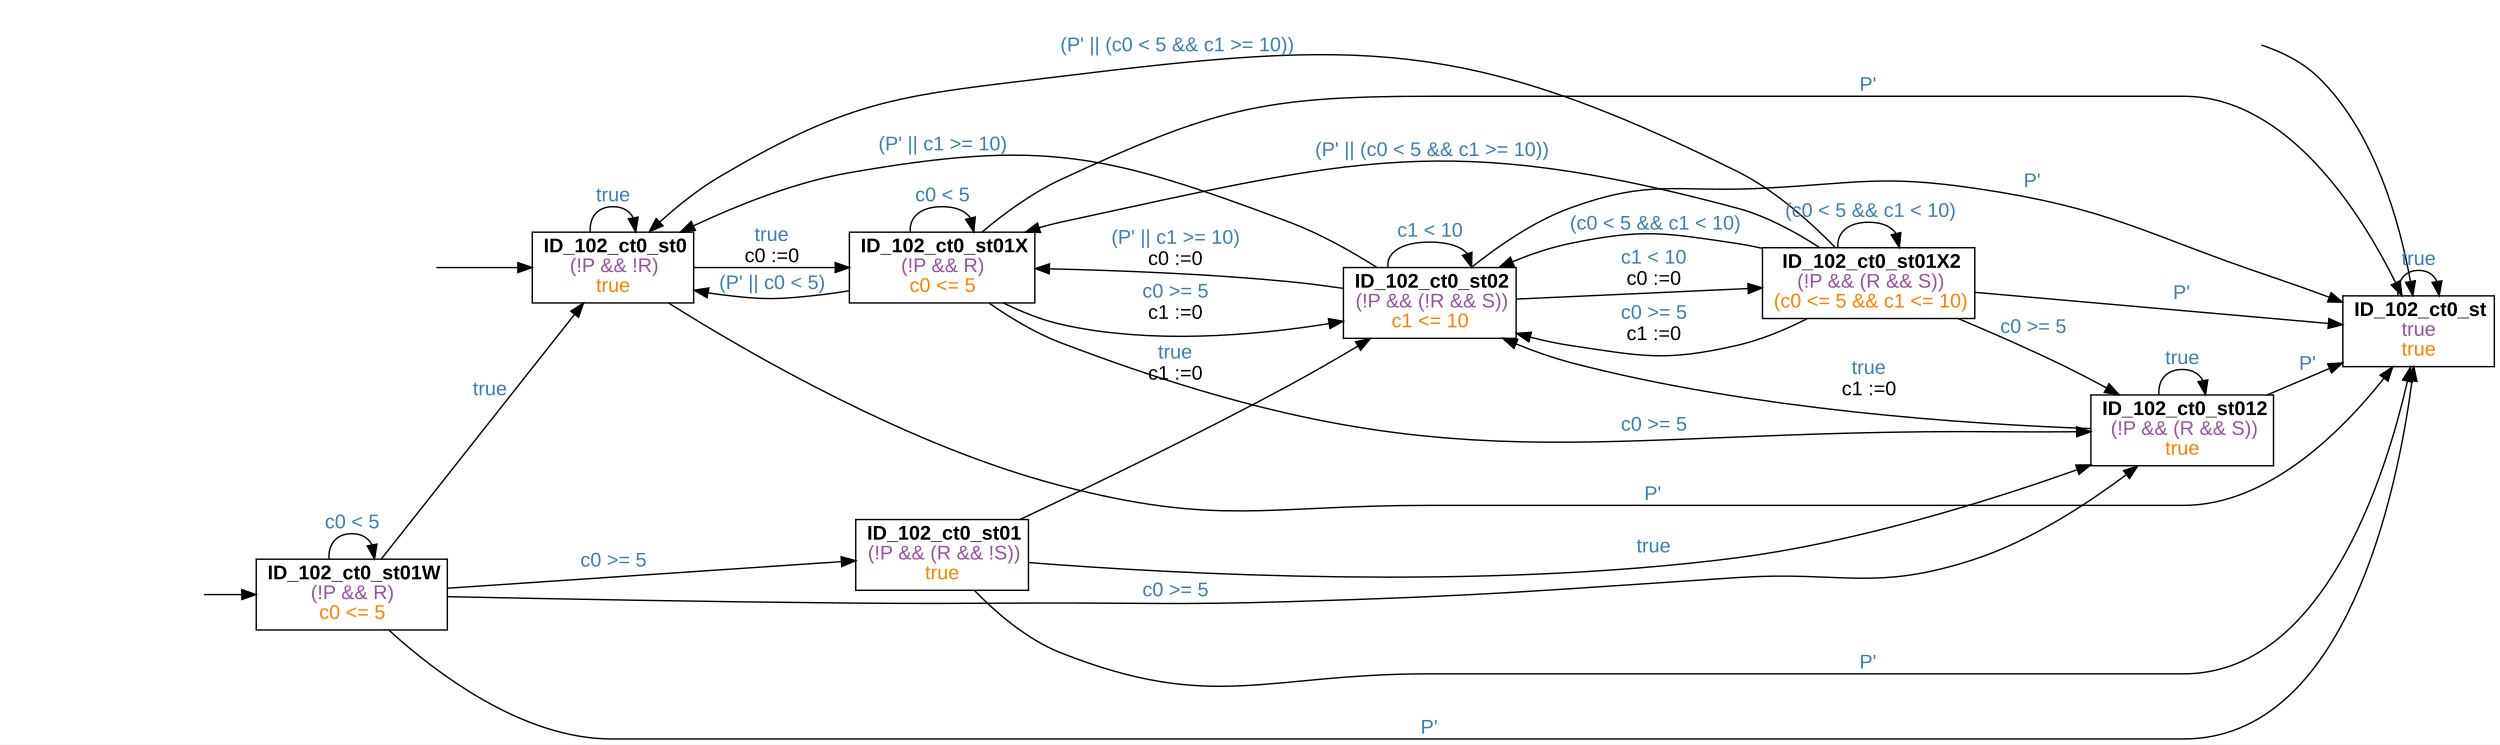
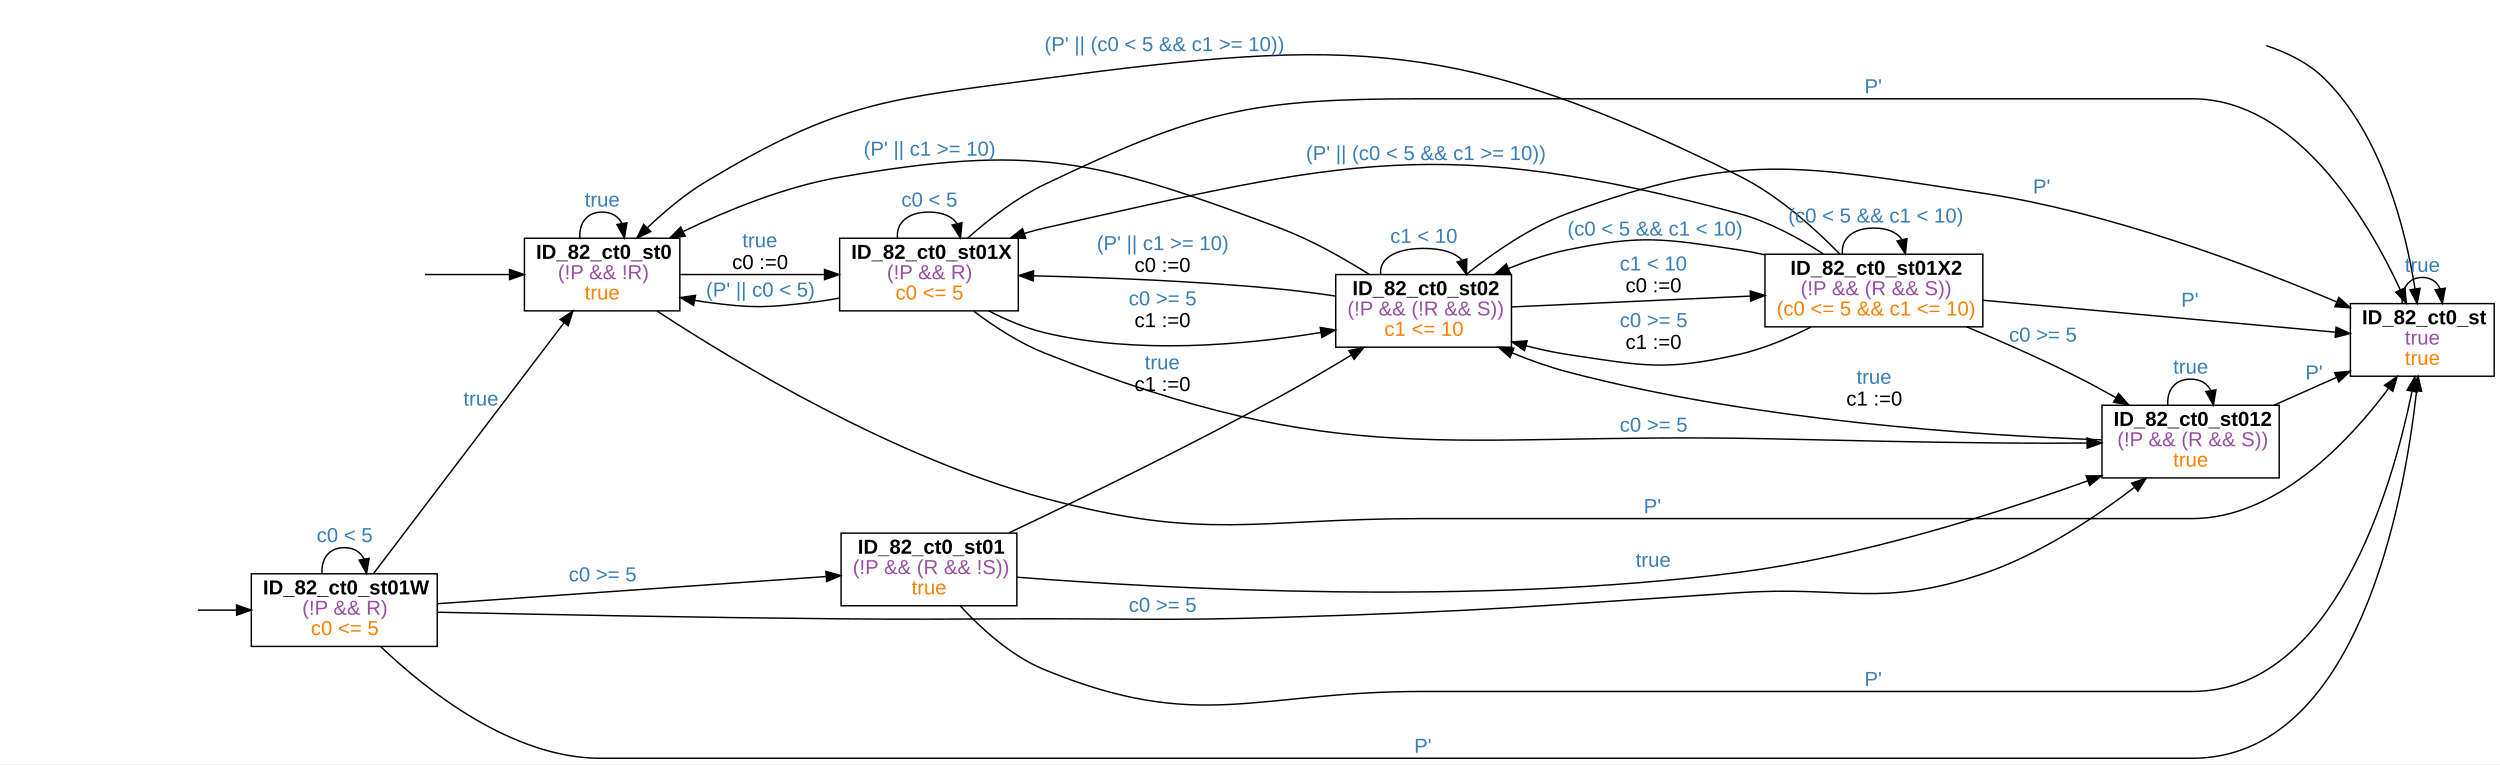
- <svg xmlns="http://www.w3.org/2000/svg" width="1766pt" height="526pt" viewBox="0.00 0.00 1766.00 526.00">
+ <svg xmlns="http://www.w3.org/2000/svg" width="1721pt" height="526pt" viewBox="0.00 0.00 1721.00 526.00">
  <g id="graph0" class="graph" transform="scale(1 1) rotate(0) translate(4 522)">
-     <polygon fill="white" stroke="transparent" points="-4,4 -4,-522 1762,-522 1762,4 -4,4" />
+     <polygon fill="white" stroke="transparent" points="-4,4 -4,-522 1717,-522 1717,4 -4,4" />
    <g id="node2" class="node">
-       <polygon fill="none" stroke="black" points="1758,-313 1651,-313 1651,-263 1758,-263 1758,-313" />
-       <text text-anchor="start" x="1659" y="-298.8" font-family="arial" font-weight="bold" font-size="14.00">ID_102_ct0_st</text>
-       <text text-anchor="start" x="1692.5" y="-284.8" font-family="arial" font-size="14.00" fill="#984ea3">true</text>
-       <text text-anchor="start" x="1692.5" y="-270.8" font-family="arial" font-size="14.00" fill="#ff7f00">true</text>
+       <polygon fill="none" stroke="black" points="1713,-313 1614,-313 1614,-263 1713,-263 1713,-313" />
+       <text text-anchor="start" x="1622" y="-298.8" font-family="arial" font-weight="bold" font-size="14.00">ID_82_ct0_st</text>
+       <text text-anchor="start" x="1651.5" y="-284.8" font-family="arial" font-size="14.00" fill="#984ea3">true</text>
+       <text text-anchor="start" x="1651.5" y="-270.8" font-family="arial" font-size="14.00" fill="#ff7f00">true</text>
    </g>
    <g id="edge1" class="edge">
-       <path fill="none" stroke="black" d="M1593.42,-490.18C1607.69,-485.43 1622.1,-478.4 1633,-468 1673.87,-428.99 1691.48,-363.45 1698.74,-323.14" />
-       <polygon fill="black" stroke="black" points="1702.2,-323.66 1700.41,-313.22 1695.3,-322.5 1702.2,-323.66" />
+       <path fill="none" stroke="black" d="M1556.14,-490.58C1570.5,-485.82 1585.14,-478.69 1596,-468 1635.88,-428.74 1652.06,-363.5 1658.47,-323.28" />
+       <polygon fill="black" stroke="black" points="1661.97,-323.53 1659.96,-313.13 1655.04,-322.51 1661.97,-323.53" />
    </g>
    <g id="edge4" class="edge">
-       <path fill="none" stroke="black" d="M1689.93,-313.18C1689.28,-322.91 1694.14,-331 1704.5,-331 1710.97,-331 1715.3,-327.84 1717.47,-323.09" />
-       <polygon fill="black" stroke="black" points="1720.94,-323.6 1719.07,-313.18 1714.03,-322.49 1720.94,-323.6" />
-       <text text-anchor="start" x="1692.5" y="-334.8" font-family="arial" font-size="14.00" fill="#377eb8">true</text>
+       <path fill="none" stroke="black" d="M1649.68,-313.18C1649.06,-322.91 1653.67,-331 1663.5,-331 1669.64,-331 1673.75,-327.84 1675.81,-323.09" />
+       <polygon fill="black" stroke="black" points="1679.27,-323.59 1677.32,-313.18 1672.35,-322.53 1679.27,-323.59" />
+       <text text-anchor="start" x="1651.5" y="-334.8" font-family="arial" font-size="14.00" fill="#377eb8">true</text>
    </g>
    <g id="node4" class="node">
-       <polygon fill="none" stroke="black" points="486,-358 372,-358 372,-308 486,-308 486,-358" />
-       <text text-anchor="start" x="380" y="-343.8" font-family="arial" font-weight="bold" font-size="14.00">ID_102_ct0_st0</text>
-       <text text-anchor="start" x="398.5" y="-329.8" font-family="arial" font-size="14.00" fill="#984ea3">(!P &amp;&amp; !R)</text>
-       <text text-anchor="start" x="417" y="-315.8" font-family="arial" font-size="14.00" fill="#ff7f00">true</text>
+       <polygon fill="none" stroke="black" points="464,-358 357,-358 357,-308 464,-308 464,-358" />
+       <text text-anchor="start" x="365" y="-343.8" font-family="arial" font-weight="bold" font-size="14.00">ID_82_ct0_st0</text>
+       <text text-anchor="start" x="380" y="-329.8" font-family="arial" font-size="14.00" fill="#984ea3">(!P &amp;&amp; !R)</text>
+       <text text-anchor="start" x="398.5" y="-315.8" font-family="arial" font-size="14.00" fill="#ff7f00">true</text>
    </g>
    <g id="edge2" class="edge">
-       <path fill="none" stroke="black" d="M304.25,-333C322.54,-333 342.83,-333 361.6,-333" />
-       <polygon fill="black" stroke="black" points="361.85,-336.5 371.85,-333 361.85,-329.5 361.85,-336.5" />
+       <path fill="none" stroke="black" d="M288.57,-333C306.99,-333 327.7,-333 346.71,-333" />
+       <polygon fill="black" stroke="black" points="346.77,-336.5 356.77,-333 346.77,-329.5 346.77,-336.5" />
    </g>
    <g id="edge5" class="edge">
-       <path fill="none" stroke="black" d="M468.29,-307.93C525.68,-271.86 638.66,-206.64 745,-179 857,-149.89 889.28,-165 1005,-165 1005,-165 1005,-165 1538.5,-165 1598.79,-165 1651.29,-218.44 1680.07,-254.87" />
-       <polygon fill="black" stroke="black" points="1677.31,-257.02 1686.19,-262.81 1682.86,-252.75 1677.31,-257.02" />
-       <text text-anchor="start" x="1157.5" y="-168.8" font-family="arial" font-size="14.00" fill="#377eb8">P'</text>
+       <path fill="none" stroke="black" d="M448.24,-307.92C503.35,-271.83 611.98,-206.59 715,-179 826.78,-149.06 859.28,-165 975,-165 975,-165 975,-165 1505,-165 1563.3,-165 1612.92,-217.99 1640.14,-254.41" />
+       <polygon fill="black" stroke="black" points="1637.54,-256.78 1646.25,-262.81 1643.2,-252.67 1637.54,-256.78" />
+       <text text-anchor="start" x="1127.5" y="-168.8" font-family="arial" font-size="14.00" fill="#377eb8">P'</text>
    </g>
    <g id="edge6" class="edge">
-       <path fill="none" stroke="black" d="M412.94,-358.18C412.22,-367.91 417.58,-376 429,-376 436.14,-376 440.91,-372.84 443.31,-368.09" />
-       <polygon fill="black" stroke="black" points="446.76,-368.63 445.06,-358.18 439.87,-367.41 446.76,-368.63" />
-       <text text-anchor="start" x="417" y="-379.8" font-family="arial" font-size="14.00" fill="#377eb8">true</text>
+       <path fill="none" stroke="black" d="M395.19,-358.18C394.5,-367.91 399.61,-376 410.5,-376 417.31,-376 421.85,-372.84 424.14,-368.09" />
+       <polygon fill="black" stroke="black" points="427.6,-368.62 425.81,-358.18 420.7,-367.45 427.6,-368.62" />
+       <text text-anchor="start" x="398.5" y="-379.8" font-family="arial" font-size="14.00" fill="#377eb8">true</text>
    </g>
    <g id="node7" class="node">
-       <polygon fill="none" stroke="black" points="727,-358 596,-358 596,-308 727,-308 727,-358" />
-       <text text-anchor="start" x="604" y="-343.8" font-family="arial" font-weight="bold" font-size="14.00">ID_102_ct0_st01X</text>
-       <text text-anchor="start" x="632.5" y="-329.8" font-family="arial" font-size="14.00" fill="#984ea3">(!P &amp;&amp; R)</text>
-       <text text-anchor="start" x="638.5" y="-315.8" font-family="arial" font-size="14.00" fill="#ff7f00">c0 &lt;= 5</text>
+       <polygon fill="none" stroke="black" points="697,-358 574,-358 574,-308 697,-308 697,-358" />
+       <text text-anchor="start" x="582" y="-343.8" font-family="arial" font-weight="bold" font-size="14.00">ID_82_ct0_st01X</text>
+       <text text-anchor="start" x="606.5" y="-329.8" font-family="arial" font-size="14.00" fill="#984ea3">(!P &amp;&amp; R)</text>
+       <text text-anchor="start" x="612.5" y="-315.8" font-family="arial" font-size="14.00" fill="#ff7f00">c0 &lt;= 5</text>
    </g>
    <g id="edge7" class="edge">
-       <path fill="none" stroke="black" d="M486.09,-333C516.03,-333 553.28,-333 585.66,-333" />
-       <polygon fill="black" stroke="black" points="585.99,-336.5 595.99,-333 585.99,-329.5 585.99,-336.5" />
-       <text text-anchor="start" x="529" y="-351.8" font-family="arial" font-size="14.00" fill="#377eb8">true</text>
-       <text text-anchor="start" x="522" y="-336.8" font-family="arial" font-size="14.00">c0 :=0</text>
+       <path fill="none" stroke="black" d="M464.07,-333C493.69,-333 531.11,-333 563.34,-333" />
+       <polygon fill="black" stroke="black" points="563.6,-336.5 573.6,-333 563.6,-329.5 563.6,-336.5" />
+       <text text-anchor="start" x="507" y="-351.8" font-family="arial" font-size="14.00" fill="#377eb8">true</text>
+       <text text-anchor="start" x="500" y="-336.8" font-family="arial" font-size="14.00">c0 :=0</text>
    </g>
    <g id="node6" class="node">
-       <polygon fill="none" stroke="black" points="312,-127 177,-127 177,-77 312,-77 312,-127" />
-       <text text-anchor="start" x="185" y="-112.8" font-family="arial" font-weight="bold" font-size="14.00">ID_102_ct0_st01W</text>
-       <text text-anchor="start" x="215.5" y="-98.8" font-family="arial" font-size="14.00" fill="#984ea3">(!P &amp;&amp; R)</text>
-       <text text-anchor="start" x="221.5" y="-84.8" font-family="arial" font-size="14.00" fill="#ff7f00">c0 &lt;= 5</text>
+       <polygon fill="none" stroke="black" points="297,-127 169,-127 169,-77 297,-77 297,-127" />
+       <text text-anchor="start" x="177" y="-112.8" font-family="arial" font-weight="bold" font-size="14.00">ID_82_ct0_st01W</text>
+       <text text-anchor="start" x="204" y="-98.8" font-family="arial" font-size="14.00" fill="#984ea3">(!P &amp;&amp; R)</text>
+       <text text-anchor="start" x="210" y="-84.8" font-family="arial" font-size="14.00" fill="#ff7f00">c0 &lt;= 5</text>
    </g>
    <g id="edge3" class="edge">
-       <path fill="none" stroke="black" d="M140.17,-102C148.86,-102 157.79,-102 166.59,-102" />
-       <polygon fill="black" stroke="black" points="166.84,-105.5 176.84,-102 166.84,-98.5 166.84,-105.5" />
+       <path fill="none" stroke="black" d="M132.21,-102C140.89,-102 149.83,-102 158.63,-102" />
+       <polygon fill="black" stroke="black" points="158.88,-105.5 168.88,-102 158.88,-98.5 158.88,-105.5" />
    </g>
    <g id="edge8" class="edge">
-       <path fill="none" stroke="black" d="M270.81,-76.79C303.94,-46.58 365.21,0 428,0 428,0 428,0 1538.5,0 1653.8,0 1689.66,-175.94 1699.83,-252.79" />
-       <polygon fill="black" stroke="black" points="1696.38,-253.46 1701.1,-262.95 1703.33,-252.59 1696.38,-253.46" />
-       <text text-anchor="start" x="999.5" y="-3.8" font-family="arial" font-size="14.00" fill="#377eb8">P'</text>
+       <path fill="none" stroke="black" d="M258.16,-76.79C289.82,-46.58 348.53,0 409.5,0 409.5,0 409.5,0 1505,0 1619.03,0 1651.02,-175.94 1659.56,-252.79" />
+       <polygon fill="black" stroke="black" points="1656.1,-253.36 1660.62,-262.95 1663.06,-252.64 1656.1,-253.36" />
+       <text text-anchor="start" x="969.5" y="-3.8" font-family="arial" font-size="14.00" fill="#377eb8">P'</text>
    </g>
    <g id="edge9" class="edge">
-       <path fill="none" stroke="black" d="M265.38,-127.16C298.5,-169.08 364.96,-253.2 401.84,-299.88" />
-       <polygon fill="black" stroke="black" points="399.2,-302.19 408.15,-307.87 404.69,-297.85 399.2,-302.19" />
-       <text text-anchor="start" x="330" y="-242.8" font-family="arial" font-size="14.00" fill="#377eb8">true</text>
+       <path fill="none" stroke="black" d="M253.12,-127.16C284.96,-169.08 348.88,-253.2 384.34,-299.88" />
+       <polygon fill="black" stroke="black" points="381.57,-302.02 390.41,-307.87 387.15,-297.79 381.57,-302.02" />
+       <text text-anchor="start" x="315" y="-242.8" font-family="arial" font-size="14.00" fill="#377eb8">true</text>
    </g>
    <g id="edge10" class="edge">
-       <path fill="none" stroke="black" d="M228.44,-127.18C227.72,-136.91 233.08,-145 244.5,-145 251.64,-145 256.41,-141.84 258.81,-137.09" />
-       <polygon fill="black" stroke="black" points="262.26,-137.63 260.56,-127.18 255.37,-136.41 262.26,-137.63" />
-       <text text-anchor="start" x="225.5" y="-148.8" font-family="arial" font-size="14.00" fill="#377eb8">c0 &lt; 5</text>
+       <path fill="none" stroke="black" d="M217.69,-127.18C217,-136.91 222.11,-145 233,-145 239.81,-145 244.35,-141.84 246.64,-137.09" />
+       <polygon fill="black" stroke="black" points="250.1,-137.62 248.31,-127.18 243.2,-136.45 250.1,-137.62" />
+       <text text-anchor="start" x="214" y="-148.8" font-family="arial" font-size="14.00" fill="#377eb8">c0 &lt; 5</text>
    </g>
    <g id="node8" class="node">
-       <polygon fill="none" stroke="black" points="722.5,-155 600.5,-155 600.5,-105 722.5,-105 722.5,-155" />
-       <text text-anchor="start" x="608.5" y="-140.8" font-family="arial" font-weight="bold" font-size="14.00">ID_102_ct0_st01</text>
-       <text text-anchor="start" x="609" y="-126.8" font-family="arial" font-size="14.00" fill="#984ea3">(!P &amp;&amp; (R &amp;&amp; !S))</text>
-       <text text-anchor="start" x="649.5" y="-112.8" font-family="arial" font-size="14.00" fill="#ff7f00">true</text>
+       <polygon fill="none" stroke="black" points="696,-155 575,-155 575,-105 696,-105 696,-155" />
+       <text text-anchor="start" x="586.5" y="-140.8" font-family="arial" font-weight="bold" font-size="14.00">ID_82_ct0_st01</text>
+       <text text-anchor="start" x="583" y="-126.8" font-family="arial" font-size="14.00" fill="#984ea3">(!P &amp;&amp; (R &amp;&amp; !S))</text>
+       <text text-anchor="start" x="623.5" y="-112.8" font-family="arial" font-size="14.00" fill="#ff7f00">true</text>
    </g>
    <g id="edge11" class="edge">
-       <path fill="none" stroke="black" d="M312.18,-106.5C388.38,-111.64 512.55,-120.02 590.22,-125.26" />
-       <polygon fill="black" stroke="black" points="590.18,-128.76 600.39,-125.94 590.65,-121.78 590.18,-128.76" />
-       <text text-anchor="start" x="406" y="-121.8" font-family="arial" font-size="14.00" fill="#377eb8">c0 &gt;= 5</text>
+       <path fill="none" stroke="black" d="M297.02,-106.41C369.71,-111.49 488.88,-119.82 564.43,-125.1" />
+       <polygon fill="black" stroke="black" points="564.57,-128.62 574.79,-125.83 565.06,-121.64 564.57,-128.62" />
+       <text text-anchor="start" x="387.5" y="-121.8" font-family="arial" font-size="14.00" fill="#377eb8">c0 &gt;= 5</text>
    </g>
    <g id="node9" class="node">
-       <polygon fill="none" stroke="black" points="1602,-243 1473,-243 1473,-193 1602,-193 1602,-243" />
-       <text text-anchor="start" x="1481" y="-228.8" font-family="arial" font-weight="bold" font-size="14.00">ID_102_ct0_st012</text>
-       <text text-anchor="start" x="1487" y="-214.8" font-family="arial" font-size="14.00" fill="#984ea3">(!P &amp;&amp; (R &amp;&amp; S))</text>
-       <text text-anchor="start" x="1525.5" y="-200.8" font-family="arial" font-size="14.00" fill="#ff7f00">true</text>
+       <polygon fill="none" stroke="black" points="1565,-243 1443,-243 1443,-193 1565,-193 1565,-243" />
+       <text text-anchor="start" x="1451" y="-228.8" font-family="arial" font-weight="bold" font-size="14.00">ID_82_ct0_st012</text>
+       <text text-anchor="start" x="1453.5" y="-214.8" font-family="arial" font-size="14.00" fill="#984ea3">(!P &amp;&amp; (R &amp;&amp; S))</text>
+       <text text-anchor="start" x="1492" y="-200.8" font-family="arial" font-size="14.00" fill="#ff7f00">true</text>
    </g>
    <g id="edge12" class="edge">
-       <path fill="none" stroke="black" d="M312.04,-100.52C382.54,-99.04 497.11,-96.85 596,-96 654.22,-95.5 668.78,-95.84 727,-96 807,-96.22 827.03,-94.63 907,-97 1047.59,-101.17 1082.65,-104.8 1223,-114 1297.73,-118.9 1319.87,-103.58 1391,-127 1430.37,-139.96 1469.91,-165.71 1497.82,-186.52" />
-       <polygon fill="black" stroke="black" points="1496.01,-189.54 1506.09,-192.8 1500.24,-183.96 1496.01,-189.54" />
-       <text text-anchor="start" x="803" y="-100.8" font-family="arial" font-size="14.00" fill="#377eb8">c0 &gt;= 5</text>
+       <path fill="none" stroke="black" d="M297.29,-100.55C365.56,-99.06 477.48,-96.85 574,-96 628.66,-95.52 642.33,-95.85 697,-96 777,-96.22 797.03,-94.63 877,-97 1017.59,-101.17 1052.65,-104.8 1193,-114 1267.73,-118.9 1290,-103.19 1361,-127 1399.62,-139.95 1438.2,-165.7 1465.37,-186.51" />
+       <polygon fill="black" stroke="black" points="1463.39,-189.4 1473.43,-192.79 1467.7,-183.88 1463.39,-189.4" />
+       <text text-anchor="start" x="773" y="-100.8" font-family="arial" font-size="14.00" fill="#377eb8">c0 &gt;= 5</text>
    </g>
    <g id="edge13" class="edge">
-       <path fill="none" stroke="black" d="M689.6,-358C704.86,-370.82 724.84,-385.66 745,-395 852.52,-444.81 886.51,-454 1005,-454 1005,-454 1005,-454 1538.5,-454 1612.02,-454 1664.04,-371.08 1688.22,-322.45" />
-       <polygon fill="black" stroke="black" points="1691.49,-323.74 1692.69,-313.21 1685.19,-320.69 1691.49,-323.74" />
-       <text text-anchor="start" x="1309.5" y="-457.8" font-family="arial" font-size="14.00" fill="#377eb8">P'</text>
+       <path fill="none" stroke="black" d="M662.09,-358.05C676.55,-370.88 695.57,-385.71 715,-395 821.91,-446.09 856.51,-454 975,-454 975,-454 975,-454 1505,-454 1576.88,-454 1625.83,-371.08 1648.36,-322.45" />
+       <polygon fill="black" stroke="black" points="1651.6,-323.77 1652.51,-313.21 1645.22,-320.9 1651.6,-323.77" />
+       <text text-anchor="start" x="1279.5" y="-457.8" font-family="arial" font-size="14.00" fill="#377eb8">P'</text>
    </g>
    <g id="edge14" class="edge">
-       <path fill="none" stroke="black" d="M595.89,-316.66C589.87,-315.58 583.84,-314.66 578,-314 545.32,-310.29 536.63,-309.88 504,-314 501.47,-314.32 498.9,-314.7 496.31,-315.13" />
-       <polygon fill="black" stroke="black" points="495.47,-311.72 486.28,-317 496.75,-318.6 495.47,-311.72" />
-       <text text-anchor="start" x="504" y="-317.8" font-family="arial" font-size="14.00" fill="#377eb8">(P' || c0 &lt; 5)</text>
+       <path fill="none" stroke="black" d="M573.9,-316.83C567.89,-315.68 561.85,-314.7 556,-314 523.34,-310.1 514.6,-309.68 482,-314 479.47,-314.33 476.9,-314.73 474.32,-315.19" />
+       <polygon fill="black" stroke="black" points="473.45,-311.79 464.32,-317.16 474.81,-318.66 473.45,-311.79" />
+       <text text-anchor="start" x="482" y="-317.8" font-family="arial" font-size="14.00" fill="#377eb8">(P' || c0 &lt; 5)</text>
    </g>
    <g id="edge16" class="edge">
-       <path fill="none" stroke="black" d="M639.09,-358.18C638.09,-367.91 645.56,-376 661.5,-376 671.46,-376 678.11,-372.84 681.46,-368.09" />
-       <polygon fill="black" stroke="black" points="684.91,-368.72 683.91,-358.18 678.11,-367.04 684.91,-368.72" />
-       <text text-anchor="start" x="642.5" y="-379.8" font-family="arial" font-size="14.00" fill="#377eb8">c0 &lt; 5</text>
+       <path fill="none" stroke="black" d="M613.83,-358.18C612.87,-367.91 620.09,-376 635.5,-376 645.13,-376 651.56,-372.84 654.8,-368.09" />
+       <polygon fill="black" stroke="black" points="658.25,-368.72 657.17,-358.18 651.44,-367.09 658.25,-368.72" />
+       <text text-anchor="start" x="616.5" y="-379.8" font-family="arial" font-size="14.00" fill="#377eb8">c0 &lt; 5</text>
    </g>
    <g id="edge17" class="edge">
-       <path fill="none" stroke="black" d="M694.92,-307.73C709.49,-297.59 727.34,-286.73 745,-280 1022.01,-174.46 1112.58,-219.65 1409,-217 1426.39,-216.84 1445.12,-216.88 1462.73,-217" />
-       <polygon fill="black" stroke="black" points="1462.92,-220.5 1472.94,-217.08 1462.97,-213.5 1462.92,-220.5" />
-       <text text-anchor="start" x="1141" y="-217.8" font-family="arial" font-size="14.00" fill="#377eb8">c0 &gt;= 5</text>
+       <path fill="none" stroke="black" d="M666.36,-307.74C680.3,-297.24 697.63,-285.91 715,-279 921.29,-196.98 989.05,-224.43 1211,-220 1285.66,-218.51 1304.32,-217.67 1379,-217 1396.37,-216.84 1415.1,-216.89 1432.62,-217.02" />
+       <polygon fill="black" stroke="black" points="1432.74,-220.52 1442.77,-217.1 1432.8,-213.52 1432.74,-220.52" />
+       <text text-anchor="start" x="1111" y="-224.8" font-family="arial" font-size="14.00" fill="#377eb8">c0 &gt;= 5</text>
    </g>
    <g id="node10" class="node">
-       <polygon fill="none" stroke="black" points="1067,-333 945,-333 945,-283 1067,-283 1067,-333" />
-       <text text-anchor="start" x="953" y="-318.8" font-family="arial" font-weight="bold" font-size="14.00">ID_102_ct0_st02</text>
-       <text text-anchor="start" x="953.5" y="-304.8" font-family="arial" font-size="14.00" fill="#984ea3">(!P &amp;&amp; (!R &amp;&amp; S))</text>
-       <text text-anchor="start" x="979" y="-290.8" font-family="arial" font-size="14.00" fill="#ff7f00">c1 &lt;= 10</text>
+       <polygon fill="none" stroke="black" points="1036.5,-333 915.5,-333 915.5,-283 1036.5,-283 1036.5,-333" />
+       <text text-anchor="start" x="927" y="-318.8" font-family="arial" font-weight="bold" font-size="14.00">ID_82_ct0_st02</text>
+       <text text-anchor="start" x="923.5" y="-304.8" font-family="arial" font-size="14.00" fill="#984ea3">(!P &amp;&amp; (!R &amp;&amp; S))</text>
+       <text text-anchor="start" x="949" y="-290.8" font-family="arial" font-size="14.00" fill="#ff7f00">c1 &lt;= 10</text>
    </g>
    <g id="edge15" class="edge">
-       <path fill="none" stroke="black" d="M704.82,-307.98C717.33,-301.84 731.35,-296.14 745,-293 808.13,-278.5 882.03,-284.93 934.88,-293.4" />
-       <polygon fill="black" stroke="black" points="934.38,-296.87 944.82,-295.06 935.53,-289.96 934.38,-296.87" />
-       <text text-anchor="start" x="803" y="-311.8" font-family="arial" font-size="14.00" fill="#377eb8">c0 &gt;= 5</text>
-       <text text-anchor="start" x="807" y="-296.8" font-family="arial" font-size="14.00">c1 :=0</text>
+       <path fill="none" stroke="black" d="M676.64,-307.99C688.55,-301.85 701.91,-296.14 715,-293 778.19,-277.83 852.39,-284.42 905.31,-293.12" />
+       <polygon fill="black" stroke="black" points="904.82,-296.59 915.27,-294.83 906,-289.69 904.82,-296.59" />
+       <text text-anchor="start" x="773" y="-311.8" font-family="arial" font-size="14.00" fill="#377eb8">c0 &gt;= 5</text>
+       <text text-anchor="start" x="777" y="-296.8" font-family="arial" font-size="14.00">c1 :=0</text>
    </g>
    <g id="edge18" class="edge">
-       <path fill="none" stroke="black" d="M684.32,-104.89C699.58,-89.24 721.39,-70.35 745,-61 852.62,-18.38 889.25,-46 1005,-46 1005,-46 1005,-46 1538.5,-46 1637.21,-46 1681.09,-185.14 1696.54,-252.41" />
-       <polygon fill="black" stroke="black" points="1693.21,-253.55 1698.78,-262.56 1700.04,-252.04 1693.21,-253.55" />
-       <text text-anchor="start" x="1309.5" y="-49.8" font-family="arial" font-size="14.00" fill="#377eb8">P'</text>
+       <path fill="none" stroke="black" d="M657.03,-104.9C671.44,-89.26 692.17,-70.37 715,-61 822.08,-17.06 859.25,-46 975,-46 975,-46 975,-46 1505,-46 1602.31,-46 1642.6,-185.14 1656.4,-252.41" />
+       <polygon fill="black" stroke="black" points="1653.03,-253.42 1658.39,-262.56 1659.9,-252.07 1653.03,-253.42" />
+       <text text-anchor="start" x="1279.5" y="-49.8" font-family="arial" font-size="14.00" fill="#377eb8">P'</text>
    </g>
    <g id="edge20" class="edge">
-       <path fill="none" stroke="black" d="M722.55,-124.62C825.49,-116.55 1042.05,-104.61 1223,-128 1307.22,-138.89 1400.36,-167.91 1463.06,-190.08" />
-       <polygon fill="black" stroke="black" points="1462.26,-193.51 1472.86,-193.57 1464.62,-186.92 1462.26,-193.51" />
-       <text text-anchor="start" x="1152" y="-131.8" font-family="arial" font-size="14.00" fill="#377eb8">true</text>
+       <path fill="none" stroke="black" d="M696.12,-124.66C798.32,-116.64 1013.34,-104.78 1193,-128 1277.54,-138.93 1371.07,-168.65 1433.05,-190.96" />
+       <polygon fill="black" stroke="black" points="1432.12,-194.35 1442.72,-194.48 1434.52,-187.77 1432.12,-194.35" />
+       <text text-anchor="start" x="1122" y="-131.8" font-family="arial" font-size="14.00" fill="#377eb8">true</text>
    </g>
    <g id="edge19" class="edge">
-       <path fill="none" stroke="black" d="M716.53,-155.03C766.49,-178.52 842.52,-215.16 907,-250 922.85,-258.56 939.83,-268.38 955.13,-277.47" />
-       <polygon fill="black" stroke="black" points="953.54,-280.6 963.92,-282.72 957.14,-274.59 953.54,-280.6" />
-       <text text-anchor="start" x="814" y="-268.8" font-family="arial" font-size="14.00" fill="#377eb8">true</text>
-       <text text-anchor="start" x="807" y="-253.8" font-family="arial" font-size="14.00">c1 :=0</text>
+       <path fill="none" stroke="black" d="M690.64,-155.22C739.82,-178.49 814.07,-214.56 877,-249 893.17,-257.85 910.49,-268.03 926,-277.42" />
+       <polygon fill="black" stroke="black" points="924.55,-280.63 934.91,-282.84 928.19,-274.65 924.55,-280.63" />
+       <text text-anchor="start" x="784" y="-267.8" font-family="arial" font-size="14.00" fill="#377eb8">true</text>
+       <text text-anchor="start" x="777" y="-252.8" font-family="arial" font-size="14.00">c1 :=0</text>
    </g>
    <g id="edge33" class="edge">
-       <path fill="none" stroke="black" d="M1597.6,-243.07C1611.86,-249.12 1627.14,-255.61 1641.53,-261.71" />
-       <polygon fill="black" stroke="black" points="1640.26,-264.97 1650.84,-265.66 1643,-258.53 1640.26,-264.97" />
-       <text text-anchor="start" x="1620" y="-260.8" font-family="arial" font-size="14.00" fill="#377eb8">P'</text>
+       <path fill="none" stroke="black" d="M1561.42,-243.07C1575.33,-249.26 1590.26,-255.89 1604.25,-262.11" />
+       <polygon fill="black" stroke="black" points="1603.21,-265.48 1613.77,-266.34 1606.06,-259.08 1603.21,-265.48" />
+       <text text-anchor="start" x="1583" y="-260.8" font-family="arial" font-size="14.00" fill="#377eb8">P'</text>
    </g>
    <g id="edge35" class="edge">
-       <path fill="none" stroke="black" d="M1521.06,-243.18C1520.33,-252.91 1525.81,-261 1537.5,-261 1544.8,-261 1549.68,-257.84 1552.14,-253.09" />
-       <polygon fill="black" stroke="black" points="1555.6,-253.64 1553.94,-243.18 1548.71,-252.39 1555.6,-253.64" />
-       <text text-anchor="start" x="1525.5" y="-264.8" font-family="arial" font-size="14.00" fill="#377eb8">true</text>
+       <path fill="none" stroke="black" d="M1488.31,-243.18C1487.61,-252.91 1492.84,-261 1504,-261 1510.97,-261 1515.63,-257.84 1517.97,-253.09" />
+       <polygon fill="black" stroke="black" points="1521.43,-253.63 1519.69,-243.18 1514.53,-252.43 1521.43,-253.63" />
+       <text text-anchor="start" x="1492" y="-264.8" font-family="arial" font-size="14.00" fill="#377eb8">true</text>
    </g>
    <g id="edge34" class="edge">
-       <path fill="none" stroke="black" d="M1472.91,-219.26C1387.8,-222.26 1232.73,-232.32 1105,-266 1092.38,-269.33 1079.27,-274.01 1066.91,-279.05" />
-       <polygon fill="black" stroke="black" points="1065.48,-275.85 1057.62,-282.95 1068.19,-282.3 1065.48,-275.85" />
-       <text text-anchor="start" x="1304" y="-257.8" font-family="arial" font-size="14.00" fill="#377eb8">true</text>
-       <text text-anchor="start" x="1297" y="-242.8" font-family="arial" font-size="14.00">c1 :=0</text>
+       <path fill="none" stroke="black" d="M1442.79,-219.22C1359.01,-222.16 1203.14,-232.15 1075,-266 1062.38,-269.33 1049.27,-274.02 1036.91,-279.06" />
+       <polygon fill="black" stroke="black" points="1035.48,-275.86 1027.62,-282.96 1038.2,-282.31 1035.48,-275.86" />
+       <text text-anchor="start" x="1274" y="-257.8" font-family="arial" font-size="14.00" fill="#377eb8">true</text>
+       <text text-anchor="start" x="1267" y="-242.8" font-family="arial" font-size="14.00">c1 :=0</text>
    </g>
    <g id="edge21" class="edge">
-       <path fill="none" stroke="black" d="M1035.3,-333.01C1053.82,-347.86 1079.26,-365.57 1105,-375 1162.06,-395.9 1180.32,-385.88 1241,-389 1307.58,-392.42 1325.03,-398.64 1391,-389 1487.84,-374.85 1509.23,-357.18 1602,-326 1614.72,-321.73 1628.23,-316.88 1641.1,-312.12" />
-       <polygon fill="black" stroke="black" points="1642.65,-315.28 1650.8,-308.51 1640.21,-308.72 1642.65,-315.28" />
-       <text text-anchor="start" x="1425.5" y="-389.8" font-family="arial" font-size="14.00" fill="#377eb8">P'</text>
+       <path fill="none" stroke="black" d="M1005.3,-333.01C1023.82,-347.86 1049.26,-365.57 1075,-375 1194.5,-418.77 1235.16,-407.99 1361,-389 1448.69,-375.77 1545.06,-339.37 1604.68,-314.09" />
+       <polygon fill="black" stroke="black" points="1606.11,-317.28 1613.93,-310.13 1603.35,-310.85 1606.11,-317.28" />
+       <text text-anchor="start" x="1395.5" y="-388.8" font-family="arial" font-size="14.00" fill="#377eb8">P'</text>
    </g>
    <g id="edge22" class="edge">
-       <path fill="none" stroke="black" d="M968.77,-333C950.88,-344.3 928.56,-356.9 907,-365 776.79,-413.92 733.04,-423.83 596,-400 557.68,-393.34 517.16,-377.18 485.74,-362.4" />
-       <polygon fill="black" stroke="black" points="487.24,-359.24 476.71,-358.07 484.22,-365.55 487.24,-359.24" />
-       <text text-anchor="start" x="616.5" y="-415.8" font-family="arial" font-size="14.00" fill="#377eb8">(P' || c1 &gt;= 10)</text>
+       <path fill="none" stroke="black" d="M938.77,-333C920.88,-344.3 898.56,-356.9 877,-365 750.1,-412.68 707.56,-423.23 574,-400 536.54,-393.48 497.04,-377.44 466.37,-362.68" />
+       <polygon fill="black" stroke="black" points="467.67,-359.42 457.15,-358.16 464.58,-365.7 467.67,-359.42" />
+       <text text-anchor="start" x="590.5" y="-414.8" font-family="arial" font-size="14.00" fill="#377eb8">(P' || c1 &gt;= 10)</text>
    </g>
    <g id="edge24" class="edge">
-       <path fill="none" stroke="black" d="M944.75,-318.3C932.3,-320.12 919.25,-321.82 907,-323 850.25,-328.49 785.81,-330.97 737.33,-332.09" />
-       <polygon fill="black" stroke="black" points="737.16,-328.59 727.24,-332.31 737.31,-335.59 737.16,-328.59" />
-       <text text-anchor="start" x="781" y="-349.8" font-family="arial" font-size="14.00" fill="#377eb8">(P' || c1 &gt;= 10)</text>
-       <text text-anchor="start" x="807" y="-334.8" font-family="arial" font-size="14.00">c0 :=0</text>
+       <path fill="none" stroke="black" d="M915.27,-318.21C902.67,-320.07 889.42,-321.79 877,-323 820.23,-328.51 755.63,-330.99 707.69,-332.1" />
+       <polygon fill="black" stroke="black" points="707.34,-328.6 697.42,-332.32 707.49,-335.6 707.34,-328.6" />
+       <text text-anchor="start" x="751" y="-349.8" font-family="arial" font-size="14.00" fill="#377eb8">(P' || c1 &gt;= 10)</text>
+       <text text-anchor="start" x="777" y="-334.8" font-family="arial" font-size="14.00">c0 :=0</text>
    </g>
    <g id="edge23" class="edge">
-       <path fill="none" stroke="black" d="M976.49,-333.18C975.18,-342.91 985.02,-351 1006,-351 1019.12,-351 1027.88,-347.84 1032.28,-343.09" />
-       <polygon fill="black" stroke="black" points="1035.74,-343.77 1035.51,-333.18 1029.09,-341.6 1035.74,-343.77" />
-       <text text-anchor="start" x="983" y="-354.8" font-family="arial" font-size="14.00" fill="#377eb8">c1 &lt; 10</text>
+       <path fill="none" stroke="black" d="M946.49,-333.18C945.18,-342.91 955.02,-351 976,-351 989.12,-351 997.88,-347.84 1002.28,-343.09" />
+       <polygon fill="black" stroke="black" points="1005.74,-343.77 1005.51,-333.18 999.09,-341.6 1005.74,-343.77" />
+       <text text-anchor="start" x="953" y="-354.8" font-family="arial" font-size="14.00" fill="#377eb8">c1 &lt; 10</text>
    </g>
    <g id="node11" class="node">
-       <polygon fill="none" stroke="black" points="1391,-347 1241,-347 1241,-297 1391,-297 1391,-347" />
-       <text text-anchor="start" x="1255" y="-332.8" font-family="arial" font-weight="bold" font-size="14.00">ID_102_ct0_st01X2</text>
-       <text text-anchor="start" x="1265.5" y="-318.8" font-family="arial" font-size="14.00" fill="#984ea3">(!P &amp;&amp; (R &amp;&amp; S))</text>
-       <text text-anchor="start" x="1249" y="-304.8" font-family="arial" font-size="14.00" fill="#ff7f00">(c0 &lt;= 5 &amp;&amp; c1 &lt;= 10)</text>
+       <polygon fill="none" stroke="black" points="1361,-347 1211,-347 1211,-297 1361,-297 1361,-347" />
+       <text text-anchor="start" x="1228.5" y="-332.8" font-family="arial" font-weight="bold" font-size="14.00">ID_82_ct0_st01X2</text>
+       <text text-anchor="start" x="1235.5" y="-318.8" font-family="arial" font-size="14.00" fill="#984ea3">(!P &amp;&amp; (R &amp;&amp; S))</text>
+       <text text-anchor="start" x="1219" y="-304.8" font-family="arial" font-size="14.00" fill="#ff7f00">(c0 &lt;= 5 &amp;&amp; c1 &lt;= 10)</text>
    </g>
    <g id="edge25" class="edge">
-       <path fill="none" stroke="black" d="M1067.12,-310.73C1113.73,-312.85 1178.89,-315.81 1230.71,-318.17" />
-       <polygon fill="black" stroke="black" points="1230.74,-321.67 1240.89,-318.63 1231.06,-314.68 1230.74,-321.67" />
-       <text text-anchor="start" x="1141" y="-335.8" font-family="arial" font-size="14.00" fill="#377eb8">c1 &lt; 10</text>
-       <text text-anchor="start" x="1145" y="-320.8" font-family="arial" font-size="14.00">c0 :=0</text>
+       <path fill="none" stroke="black" d="M1036.75,-310.72C1083.41,-312.84 1148.82,-315.81 1200.79,-318.17" />
+       <polygon fill="black" stroke="black" points="1200.85,-321.68 1211,-318.64 1201.17,-314.69 1200.85,-321.68" />
+       <text text-anchor="start" x="1111" y="-335.8" font-family="arial" font-size="14.00" fill="#377eb8">c1 &lt; 10</text>
+       <text text-anchor="start" x="1115" y="-320.8" font-family="arial" font-size="14.00">c0 :=0</text>
    </g>
    <g id="edge26" class="edge">
-       <path fill="none" stroke="black" d="M1391.06,-315.48C1463.41,-309.12 1572.32,-299.54 1640.59,-293.53" />
-       <polygon fill="black" stroke="black" points="1641.11,-297 1650.77,-292.64 1640.5,-290.03 1641.11,-297" />
-       <text text-anchor="start" x="1531" y="-310.8" font-family="arial" font-size="14.00" fill="#377eb8">P'</text>
+       <path fill="none" stroke="black" d="M1361.19,-315.28C1432.3,-308.84 1538.22,-299.25 1603.69,-293.33" />
+       <polygon fill="black" stroke="black" points="1604.19,-296.79 1613.84,-292.41 1603.56,-289.82 1604.19,-296.79" />
+       <text text-anchor="start" x="1497.5" y="-310.8" font-family="arial" font-size="14.00" fill="#377eb8">P'</text>
    </g>
    <g id="edge27" class="edge">
-       <path fill="none" stroke="black" d="M1292.46,-347.16C1275.17,-364.89 1249.8,-387.75 1223,-401 1030.7,-496.09 957.93,-494.04 745,-468 634.16,-454.44 600.14,-453.79 504,-397 489.1,-388.2 474.35,-376.27 461.97,-365.1" />
-       <polygon fill="black" stroke="black" points="464.32,-362.5 454.6,-358.27 459.56,-367.63 464.32,-362.5" />
-       <text text-anchor="start" x="745" y="-485.8" font-family="arial" font-size="14.00" fill="#377eb8">(P' || (c0 &lt; 5 &amp;&amp; c1 &gt;= 10))</text>
+       <path fill="none" stroke="black" d="M1262.46,-347.16C1245.17,-364.89 1219.8,-387.75 1193,-401 1000.7,-496.09 927.67,-496.15 715,-468 607.68,-453.79 574.81,-452.73 482,-397 467.58,-388.34 453.49,-376.46 441.75,-365.29" />
+       <polygon fill="black" stroke="black" points="443.98,-362.57 434.39,-358.08 439.09,-367.58 443.98,-362.57" />
+       <text text-anchor="start" x="715" y="-486.8" font-family="arial" font-size="14.00" fill="#377eb8">(P' || (c0 &lt; 5 &amp;&amp; c1 &gt;= 10))</text>
    </g>
    <g id="edge30" class="edge">
-       <path fill="none" stroke="black" d="M1281.08,-347.26C1264.48,-358.08 1243.66,-369.48 1223,-375 1017.72,-429.9 952.7,-409.87 745,-365 740.06,-363.93 735.02,-362.61 730,-361.12" />
-       <polygon fill="black" stroke="black" points="730.98,-357.76 720.39,-358.06 728.86,-364.43 730.98,-357.76" />
-       <text text-anchor="start" x="925" y="-411.8" font-family="arial" font-size="14.00" fill="#377eb8">(P' || (c0 &lt; 5 &amp;&amp; c1 &gt;= 10))</text>
+       <path fill="none" stroke="black" d="M1251.08,-347.26C1234.48,-358.08 1213.66,-369.48 1193,-375 987.72,-429.9 922.31,-411.64 715,-365 710.4,-363.96 705.71,-362.69 701.05,-361.24" />
+       <polygon fill="black" stroke="black" points="702.11,-357.91 691.51,-358.07 699.9,-364.55 702.11,-357.91" />
+       <text text-anchor="start" x="895" y="-411.8" font-family="arial" font-size="14.00" fill="#377eb8">(P' || (c0 &lt; 5 &amp;&amp; c1 &gt;= 10))</text>
    </g>
    <g id="edge32" class="edge">
-       <path fill="none" stroke="black" d="M1379.43,-296.88C1403.31,-286.86 1430.65,-274.89 1455,-263 1464.47,-258.38 1474.39,-253.19 1483.94,-248.03" />
-       <polygon fill="black" stroke="black" points="1485.84,-250.98 1492.94,-243.11 1482.48,-244.84 1485.84,-250.98" />
-       <text text-anchor="start" x="1409" y="-286.8" font-family="arial" font-size="14.00" fill="#377eb8">c0 &gt;= 5</text>
+       <path fill="none" stroke="black" d="M1349.89,-296.97C1373.71,-287.01 1400.88,-275.06 1425,-263 1434.02,-258.49 1443.44,-253.4 1452.5,-248.3" />
+       <polygon fill="black" stroke="black" points="1454.45,-251.22 1461.4,-243.22 1450.98,-245.14 1454.45,-251.22" />
+       <text text-anchor="start" x="1379" y="-286.8" font-family="arial" font-size="14.00" fill="#377eb8">c0 &gt;= 5</text>
    </g>
    <g id="edge28" class="edge">
-       <path fill="none" stroke="black" d="M1272.46,-296.79C1257.37,-289.19 1239.92,-281.84 1223,-278 1171.85,-266.4 1156.87,-270.24 1105,-278 1095.79,-279.38 1086.25,-281.45 1076.91,-283.86" />
-       <polygon fill="black" stroke="black" points="1075.98,-280.49 1067.25,-286.5 1077.82,-287.24 1075.98,-280.49" />
-       <text text-anchor="start" x="1141" y="-296.8" font-family="arial" font-size="14.00" fill="#377eb8">c0 &gt;= 5</text>
-       <text text-anchor="start" x="1145" y="-281.8" font-family="arial" font-size="14.00">c1 :=0</text>
+       <path fill="none" stroke="black" d="M1242.46,-296.79C1227.37,-289.19 1209.92,-281.84 1193,-278 1141.85,-266.4 1126.87,-270.24 1075,-278 1065.66,-279.4 1055.98,-281.5 1046.51,-283.97" />
+       <polygon fill="black" stroke="black" points="1045.45,-280.63 1036.73,-286.65 1047.3,-287.38 1045.45,-280.63" />
+       <text text-anchor="start" x="1111" y="-296.8" font-family="arial" font-size="14.00" fill="#377eb8">c0 &gt;= 5</text>
+       <text text-anchor="start" x="1115" y="-281.8" font-family="arial" font-size="14.00">c1 :=0</text>
    </g>
    <g id="edge29" class="edge">
-       <path fill="none" stroke="black" d="M1240.86,-346.59C1234.87,-347.96 1228.86,-349.13 1223,-350 1171.13,-357.72 1156.37,-360.54 1105,-350 1091.43,-347.21 1077.42,-342.47 1064.39,-337.15" />
-       <polygon fill="black" stroke="black" points="1065.66,-333.88 1055.09,-333.19 1062.92,-340.33 1065.66,-333.88" />
-       <text text-anchor="start" x="1105" y="-359.8" font-family="arial" font-size="14.00" fill="#377eb8">(c0 &lt; 5 &amp;&amp; c1 &lt; 10)</text>
+       <path fill="none" stroke="black" d="M1210.86,-346.59C1204.87,-347.96 1198.86,-349.13 1193,-350 1141.13,-357.72 1126.37,-360.54 1075,-350 1061.43,-347.21 1047.42,-342.47 1034.39,-337.15" />
+       <polygon fill="black" stroke="black" points="1035.66,-333.88 1025.09,-333.19 1032.92,-340.33 1035.66,-333.88" />
+       <text text-anchor="start" x="1075" y="-359.8" font-family="arial" font-size="14.00" fill="#377eb8">(c0 &lt; 5 &amp;&amp; c1 &lt; 10)</text>
    </g>
    <g id="edge31" class="edge">
-       <path fill="none" stroke="black" d="M1294.33,-347.18C1293.37,-356.91 1300.59,-365 1316,-365 1325.63,-365 1332.06,-361.84 1335.3,-357.09" />
-       <polygon fill="black" stroke="black" points="1338.75,-357.72 1337.67,-347.18 1331.94,-356.09 1338.75,-357.72" />
-       <text text-anchor="start" x="1257" y="-368.8" font-family="arial" font-size="14.00" fill="#377eb8">(c0 &lt; 5 &amp;&amp; c1 &lt; 10)</text>
+       <path fill="none" stroke="black" d="M1264.33,-347.18C1263.37,-356.91 1270.59,-365 1286,-365 1295.63,-365 1302.06,-361.84 1305.3,-357.09" />
+       <polygon fill="black" stroke="black" points="1308.75,-357.72 1307.67,-347.18 1301.94,-356.09 1308.75,-357.72" />
+       <text text-anchor="start" x="1227" y="-368.8" font-family="arial" font-size="14.00" fill="#377eb8">(c0 &lt; 5 &amp;&amp; c1 &lt; 10)</text>
    </g>
  </g>
</svg>
